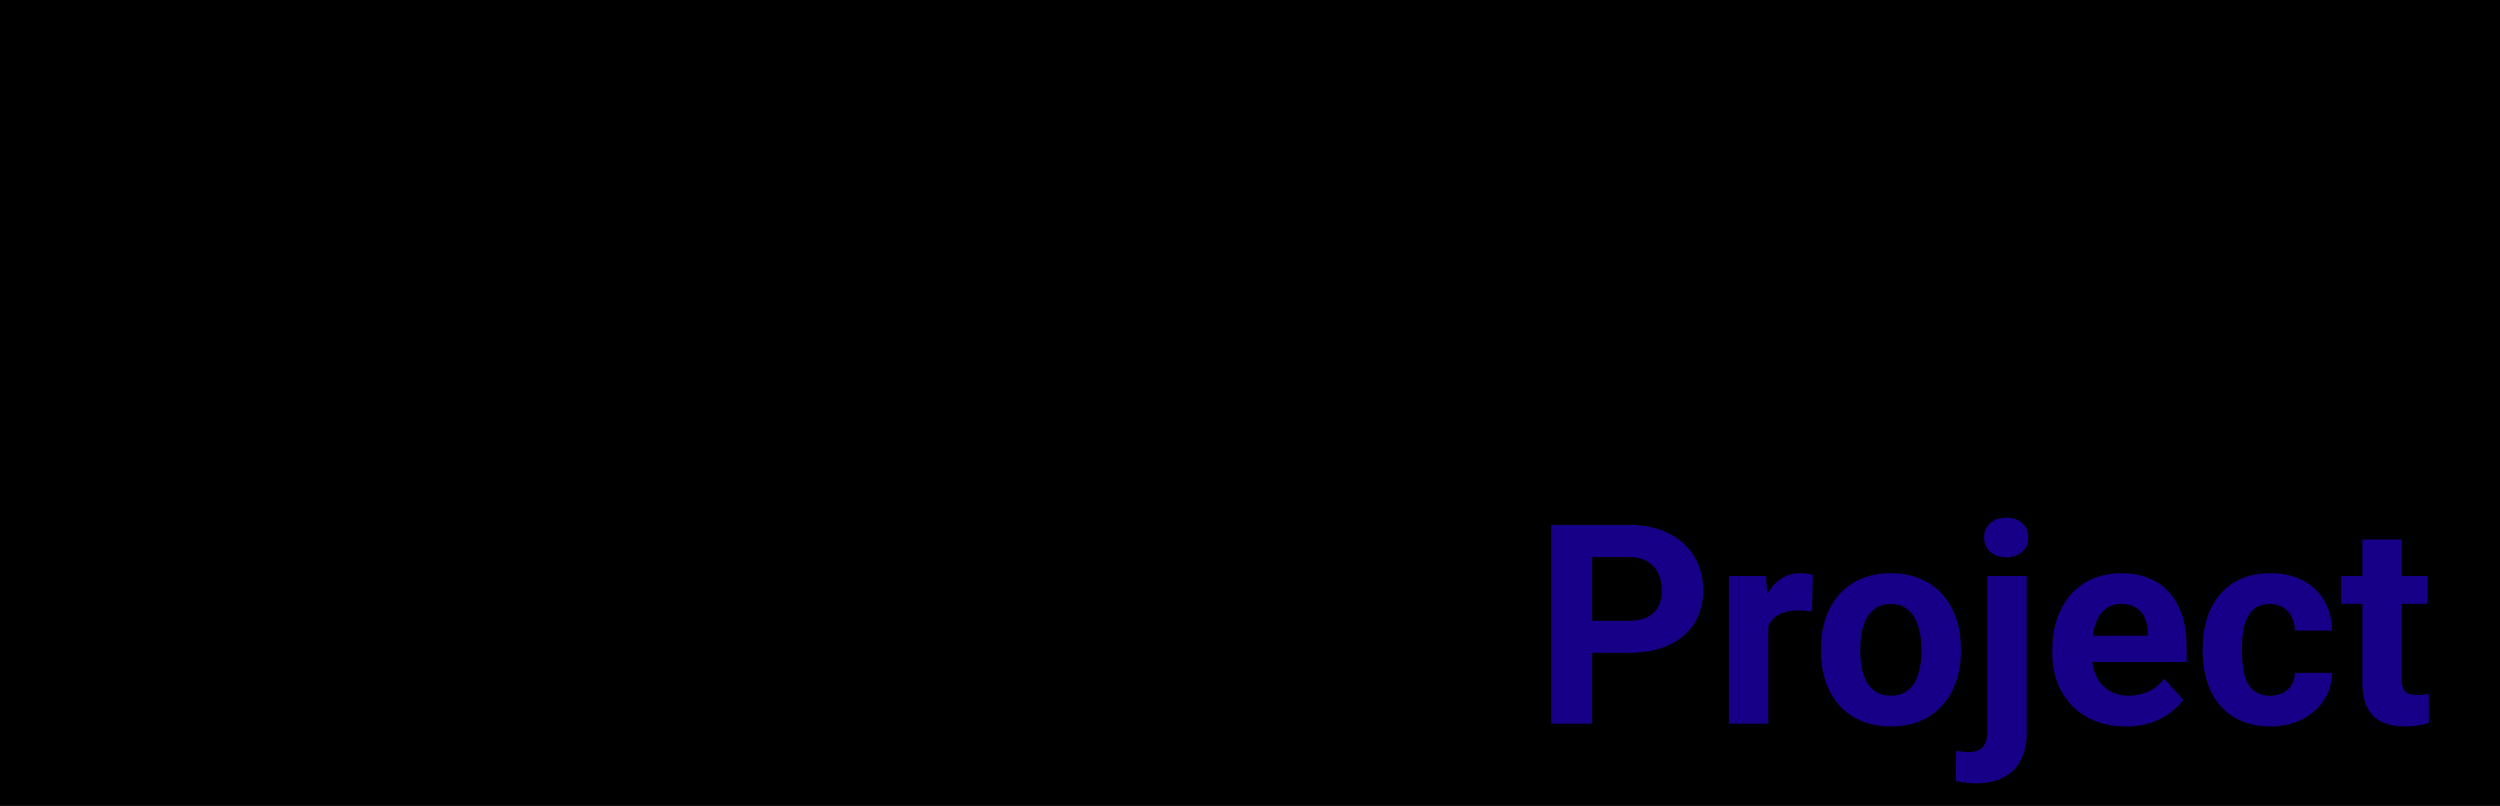
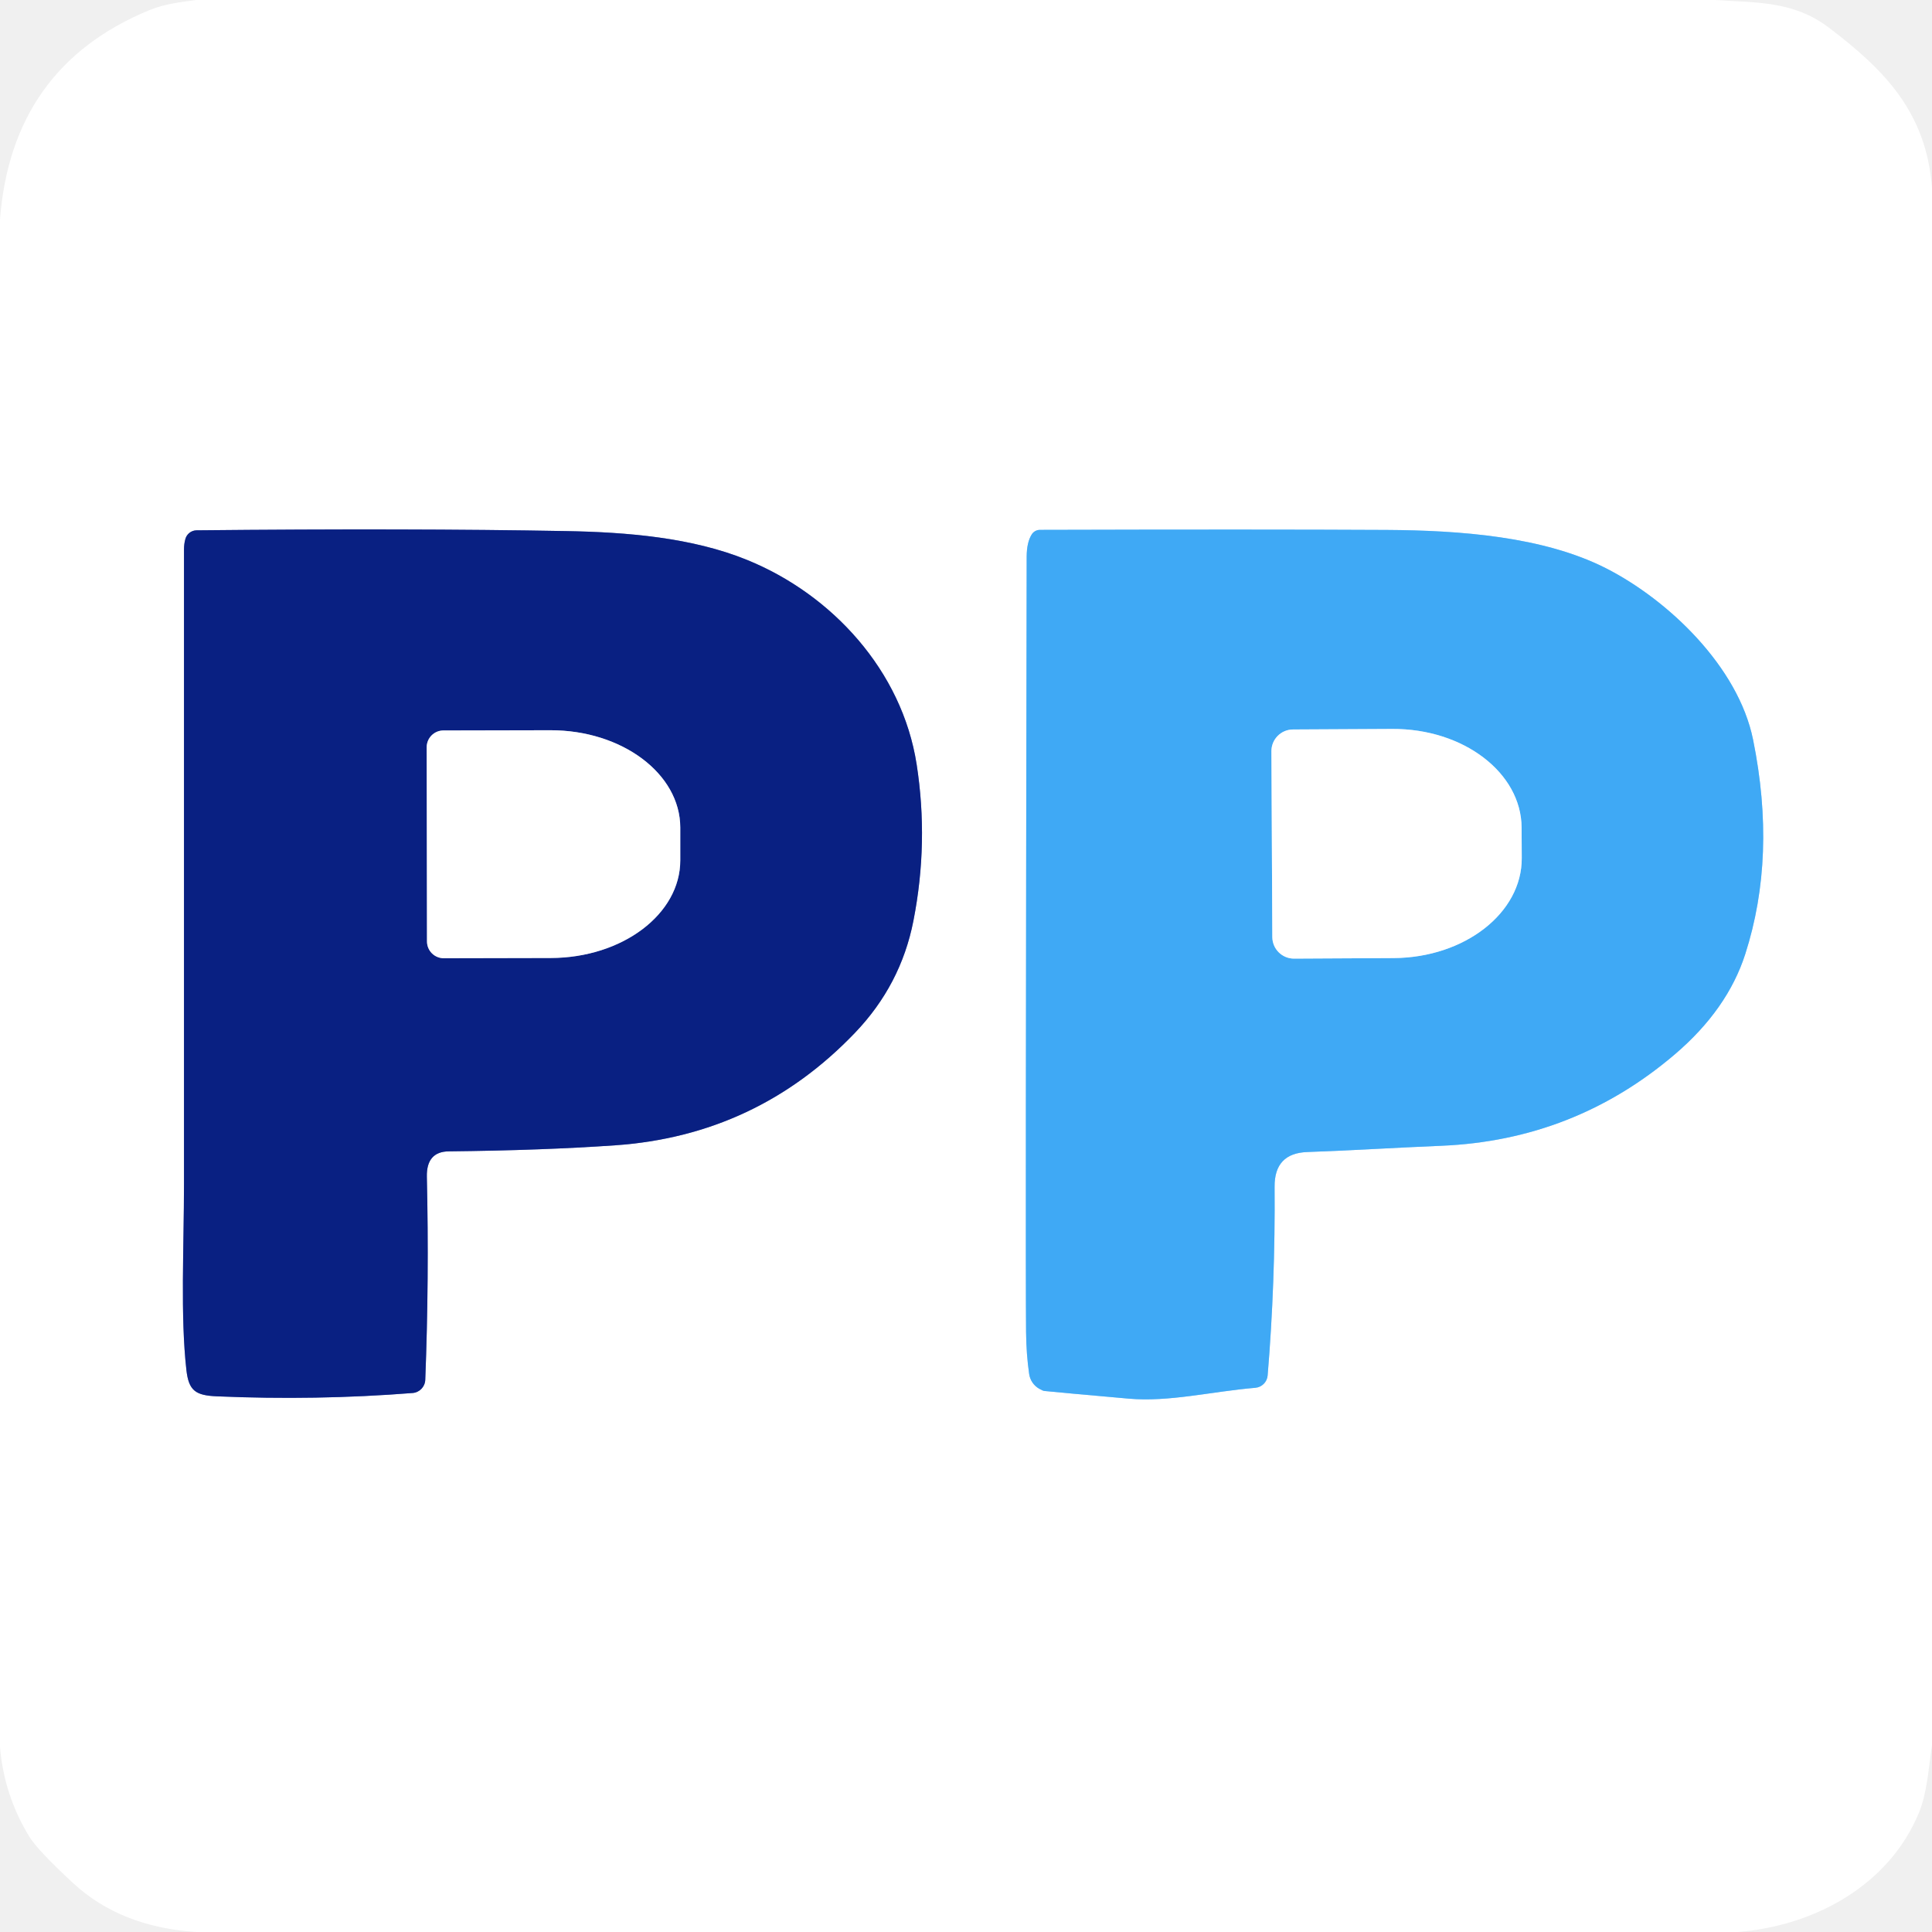
- <svg xmlns="http://www.w3.org/2000/svg" width="152" height="49" viewBox="0 0 152 49" fill="none" style="fill: none !important;">
-   <rect width="152" height="49" fill="#000000" style="fill: #000000 !important;" />
-   <mask id="mask0_3929_1074" style="mask-type: luminance; fill: none !important;" maskUnits="userSpaceOnUse" x="60" y="1" width="23" height="27">
-     <path d="M60.626 1.486H71.726C78.275 1.486 82.493 4.828 82.493 10.52V10.594C82.493 16.653 77.793 19.85 71.358 19.85H67.8V27.196H60.62V1.486H60.626ZM71.208 14.267C73.764 14.267 75.315 12.947 75.315 10.925V10.851C75.315 8.651 73.764 7.472 71.171 7.472H67.806V14.272L71.208 14.267Z" fill="#000000" style="fill: #000000 !important;" />
-   </mask>
-   <g mask="url(#mask0_3929_1074)" style="fill: none !important;">
-     <path d="M59.148 0.008H83.972V28.673H59.148V0.008Z" fill="#03A5FB" style="fill: rgb(3, 165, 251) !important;" />
+ <svg xmlns="http://www.w3.org/2000/svg" version="1.1" viewBox="0.00 0.00 256.00 256.00" width="128" height="128">
+   <g stroke-width="2.00" fill="none" stroke-linecap="butt">
+     <path stroke="#8490c1" vector-effect="non-scaling-stroke" d="   M 24.56 71.43   Q 24.38 72.07 24.38 72.81   Q 24.38 80.46 24.38 156.80   C 24.38 165.37 23.89 174.37 24.70 181.54   C 25.01 184.28 25.92 184.90 28.72 185.02   Q 41.90 185.59 54.68 184.58   A 1.82 1.82 0.0 0 0 56.35 182.83   Q 56.87 169.48 56.56 155.93   Q 56.49 152.59 59.48 152.56   Q 71.91 152.43 81.50 151.76   Q 100.27 150.46 113.29 136.85   Q 119.37 130.50 121.03 122.02   Q 123.07 111.64 121.46 101.28   C 119.53 88.87 110.24 78.77 99.01 74.20   C 91.73 71.23 83.11 70.51 74.97 70.37   Q 54.30 69.99 26.04 70.27   A 1.56 1.56 0.0 0 0 24.56 71.43" />
+     <path stroke="#9fd4fa" vector-effect="non-scaling-stroke" d="   M 137.69 184.01   Q 138.20 184.30 138.38 184.31   Q 140.42 184.52 149.58 185.33   C 154.91 185.80 160.55 184.38 166.34 183.89   A 1.79 1.79 0.0 0 0 167.97 182.25   Q 168.99 169.98 168.89 157.26   Q 168.85 152.80 173.23 152.65   C 178.74 152.46 184.96 152.07 191.01 151.82   Q 208.59 151.08 221.93 139.70   Q 228.89 133.76 231.25 126.44   Q 235.43 113.46 232.29 98.00   C 230.33 88.35 221.07 79.50 212.79 75.29   C 204.47 71.07 193.41 70.28 183.75 70.22   Q 167.05 70.13 137.80 70.21   A 1.29 1.29 0.0 0 0 136.71 70.81   Q 136.05 71.85 136.04 73.75   Q 135.87 167.25 135.96 176.50   Q 135.99 179.45 136.37 182.07   A 2.69 2.69 0.0 0 0 137.69 184.01" />
+     <path stroke="#8490c1" vector-effect="non-scaling-stroke" d="   M 56.54 99.01   L 56.58 124.75   A 2.22 2.22 0.0 0 0 58.81 126.97   L 72.97 126.94   A 17.20 12.92 -0.1 0 0 90.14 113.99   L 90.14 109.65   A 17.20 12.92 -0.1 0 0 72.91 96.76   L 58.75 96.79   A 2.22 2.22 0.0 0 0 56.54 99.01" />
+     <path stroke="#9fd4fa" vector-effect="non-scaling-stroke" d="   M 168.47 99.55   L 168.59 124.17   A 2.87 2.87 0.0 0 0 171.48 127.02   L 184.65 126.95   A 17.06 13.16 -0.3 0 0 201.64 113.70   L 201.62 109.66   A 17.06 13.16 -0.3 0 0 184.49 96.59   L 171.32 96.66   A 2.87 2.87 0.0 0 0 168.47 99.55" />
  </g>
-   <mask id="mask1_3929_1074" style="mask-type: luminance; fill: none !important;" maskUnits="userSpaceOnUse" x="82" y="6" width="14" height="22">
-     <path d="M82.494 7.148H89.494V11.189C90.637 8.444 92.478 6.666 95.794 6.814V14.225H95.2C91.554 14.225 89.489 16.337 89.489 20.97V27.196H82.489V7.148" fill="#000000" style="fill: #000000 !important;" />
-   </mask>
-   <g mask="url(#mask1_3929_1074)" style="fill: none !important;">
-     <path d="M81.016 5.327H97.273V28.673H81.016V5.327Z" fill="#03A5FB" style="fill: rgb(3, 165, 251) !important;" />
-   </g>
-   <mask id="mask2_3929_1074" style="mask-type: luminance; fill: none !important;" maskUnits="userSpaceOnUse" x="95" y="6" width="23" height="22">
-     <path d="M95.793 17.373V17.299C95.793 11.591 100.463 6.809 106.912 6.809C113.325 6.809 117.956 11.516 117.956 17.224V17.299C117.956 23.007 113.286 27.791 106.839 27.791C100.427 27.791 95.793 23.083 95.793 17.373ZM111.1 17.373V17.299C111.124 16.721 111.031 16.143 110.829 15.601C110.627 15.059 110.318 14.562 109.921 14.141C109.524 13.72 109.047 13.382 108.518 13.148C107.988 12.913 107.418 12.787 106.839 12.776C106.267 12.776 105.701 12.894 105.175 13.121C104.65 13.348 104.176 13.68 103.784 14.096C103.392 14.513 103.089 15.005 102.893 15.543C102.698 16.081 102.615 16.653 102.649 17.224V17.299C102.625 17.878 102.718 18.455 102.92 18.997C103.123 19.539 103.432 20.036 103.829 20.457C104.226 20.878 104.703 21.216 105.233 21.451C105.762 21.685 106.333 21.811 106.912 21.822C107.484 21.822 108.05 21.704 108.575 21.477C109.101 21.25 109.574 20.918 109.966 20.501C110.358 20.084 110.661 19.592 110.856 19.054C111.051 18.516 111.134 17.944 111.1 17.373Z" fill="#000000" style="fill: #000000 !important;" />
-   </mask>
-   <g mask="url(#mask2_3929_1074)" style="fill: none !important;">
-     <path d="M94.314 5.327H119.435V29.265H94.314V5.327Z" fill="#03A5FB" style="fill: rgb(3, 165, 251) !important;" />
-   </g>
-   <mask id="mask3_3929_1074" style="mask-type: luminance; fill: none !important;" maskUnits="userSpaceOnUse" x="117" y="0" width="14" height="28">
-     <path d="M119.409 12.847H117.069V7.347H119.409V6.904C119.409 4.618 119.932 2.922 121.116 1.74C122.343 0.524 123.977 0.007 126.353 0.007C127.908 -0.04 129.461 0.146 130.96 0.56V5.502C130.108 5.228 129.217 5.091 128.322 5.096C127.022 5.096 126.316 5.688 126.316 6.978V7.459H130.916V12.846H126.424V27.195H119.404V12.847" fill="#000000" style="fill: #000000 !important;" />
-   </mask>
-   <g mask="url(#mask3_3929_1074)" style="fill: none !important;">
-     <path d="M115.591 -1.469H132.438V28.673H115.591V-1.469Z" fill="#03A5FB" style="fill: rgb(3, 165, 251) !important;" />
-   </g>
-   <mask id="mask4_3929_1074" style="mask-type: luminance; fill: none !important;" maskUnits="userSpaceOnUse" x="130" y="6" width="18" height="22">
-     <path d="M130.073 24.557L132.711 20.34C134.757 21.732 137.154 22.52 139.627 22.615C140.853 22.615 141.41 22.247 141.41 21.55V21.473C141.41 20.703 140.295 20.373 138.177 19.785C134.198 18.758 131.038 17.438 131.038 13.439V13.373C131.038 9.157 134.46 6.81 139.104 6.81C142.027 6.803 144.895 7.603 147.393 9.121L144.979 13.521C143.163 12.463 141.129 11.835 139.032 11.686C137.952 11.686 137.394 12.086 137.394 12.641V12.712C137.394 13.482 138.546 13.85 140.667 14.475C144.643 15.575 147.805 16.933 147.805 20.783V20.856C147.805 25.219 144.496 27.495 139.588 27.495C136.189 27.528 132.863 26.502 130.073 24.56" fill="#000000" style="fill: #000000 !important;" />
-   </mask>
-   <g mask="url(#mask4_3929_1074)" style="fill: none !important;">
-     <path d="M128.6 5.327H149.283V28.973H128.6V5.327Z" fill="#03A5FB" style="fill: rgb(3, 165, 251) !important;" />
-   </g>
-   <mask id="mask5_3929_1074" style="mask-type: luminance; fill: none !important;" maskUnits="userSpaceOnUse" x="3" y="1" width="22" height="27">
-     <path d="M3 1.486H14.1C20.65 1.486 24.869 4.828 24.869 10.52V10.594C24.869 16.653 20.169 19.85 13.731 19.85H10.179V27.196H3V1.486ZM13.582 14.267C16.136 14.267 17.69 12.947 17.69 10.925V10.851C17.69 8.651 16.136 7.472 13.545 7.472H10.179V14.272L13.582 14.267Z" fill="#000000" style="fill: #000000 !important;" />
-   </mask>
-   <g mask="url(#mask5_3929_1074)" style="fill: none !important;">
-     <path d="M1.523 0.008H26.346V28.673H1.523V0.008Z" fill="#170087" style="fill: rgb(23, 0, 135) !important;" />
-   </g>
-   <mask id="mask6_3929_1074" style="mask-type: luminance; fill: none !important;" maskUnits="userSpaceOnUse" x="24" y="6" width="15" height="22">
-     <path d="M24.869 7.148H31.869V11.189C33.011 8.444 34.853 6.666 38.169 6.814V14.225H37.581C33.935 14.225 31.871 16.337 31.871 20.97V27.196H24.871V7.148" fill="#000000" style="fill: #000000 !important;" />
-   </mask>
-   <g mask="url(#mask6_3929_1074)" style="fill: none !important;">
-     <path d="M23.392 5.327H39.645V28.673H23.392V5.327Z" fill="#170087" style="fill: rgb(23, 0, 135) !important;" />
-   </g>
-   <mask id="mask7_3929_1074" style="mask-type: luminance; fill: none !important;" maskUnits="userSpaceOnUse" x="38" y="6" width="23" height="22">
-     <path d="M38.166 17.373V17.299C38.166 11.591 42.836 6.809 49.285 6.809C55.698 6.809 60.331 11.516 60.331 17.224V17.299C60.331 23.007 55.661 27.791 49.212 27.791C42.8 27.791 38.166 23.083 38.166 17.373ZM53.475 17.373V17.299C53.498 16.721 53.406 16.143 53.204 15.601C53.001 15.059 52.692 14.562 52.295 14.141C51.898 13.72 51.421 13.382 50.891 13.148C50.362 12.913 49.791 12.787 49.212 12.776C48.64 12.777 48.074 12.894 47.549 13.121C47.024 13.348 46.55 13.68 46.158 14.096C45.766 14.513 45.463 15.005 45.267 15.543C45.072 16.081 44.989 16.653 45.023 17.224V17.299C44.999 17.878 45.092 18.455 45.294 18.997C45.497 19.539 45.806 20.036 46.203 20.457C46.6 20.878 47.077 21.216 47.606 21.451C48.136 21.685 48.706 21.811 49.285 21.822C49.857 21.822 50.423 21.705 50.949 21.478C51.474 21.251 51.948 20.919 52.34 20.502C52.732 20.085 53.035 19.593 53.231 19.055C53.426 18.517 53.509 17.944 53.475 17.373Z" fill="#000000" style="fill: #000000 !important;" />
-   </mask>
-   <g mask="url(#mask7_3929_1074)" style="fill: none !important;">
-     <path d="M36.688 5.327H61.807V29.265H36.688V5.327Z" fill="#170087" style="fill: rgb(23, 0, 135) !important;" />
-   </g>
-   <path d="M99.017 39.692H95.938V37.749H99.017C99.493 37.749 99.88 37.672 100.179 37.517C100.478 37.357 100.697 37.135 100.835 36.853C100.973 36.571 101.042 36.253 101.042 35.898C101.042 35.539 100.973 35.204 100.835 34.894C100.697 34.584 100.478 34.335 100.179 34.147C99.88 33.959 99.493 33.865 99.017 33.865H96.801V44H94.311V31.914H99.017C99.963 31.914 100.774 32.086 101.449 32.429C102.13 32.766 102.65 33.234 103.01 33.831C103.369 34.429 103.549 35.113 103.549 35.882C103.549 36.662 103.369 37.337 103.01 37.907C102.65 38.477 102.13 38.917 101.449 39.227C100.774 39.537 99.963 39.692 99.017 39.692ZM107.509 36.977V44H105.118V35.019H107.368L107.509 36.977ZM110.215 34.96L110.173 37.177C110.057 37.16 109.916 37.146 109.75 37.135C109.59 37.119 109.443 37.11 109.31 37.11C108.972 37.11 108.679 37.155 108.43 37.243C108.187 37.326 107.982 37.451 107.816 37.617C107.655 37.783 107.534 37.985 107.451 38.223C107.373 38.461 107.329 38.732 107.318 39.036L106.836 38.887C106.836 38.306 106.895 37.772 107.011 37.285C107.127 36.792 107.296 36.363 107.517 35.998C107.744 35.633 108.021 35.351 108.347 35.151C108.674 34.952 109.047 34.852 109.468 34.852C109.601 34.852 109.736 34.864 109.875 34.886C110.013 34.902 110.126 34.927 110.215 34.96ZM110.713 39.601V39.426C110.713 38.768 110.807 38.162 110.995 37.608C111.183 37.05 111.457 36.565 111.817 36.156C112.177 35.746 112.619 35.428 113.145 35.201C113.671 34.969 114.274 34.852 114.955 34.852C115.635 34.852 116.241 34.969 116.772 35.201C117.304 35.428 117.749 35.746 118.109 36.156C118.474 36.565 118.751 37.05 118.939 37.608C119.127 38.162 119.221 38.768 119.221 39.426V39.601C119.221 40.254 119.127 40.859 118.939 41.419C118.751 41.972 118.474 42.456 118.109 42.871C117.749 43.281 117.306 43.599 116.781 43.826C116.255 44.053 115.652 44.166 114.971 44.166C114.291 44.166 113.685 44.053 113.153 43.826C112.628 43.599 112.182 43.281 111.817 42.871C111.457 42.456 111.183 41.972 110.995 41.419C110.807 40.859 110.713 40.254 110.713 39.601ZM113.104 39.426V39.601C113.104 39.977 113.137 40.328 113.203 40.655C113.27 40.981 113.375 41.269 113.519 41.518C113.668 41.762 113.862 41.953 114.1 42.091C114.338 42.229 114.628 42.298 114.971 42.298C115.303 42.298 115.588 42.229 115.826 42.091C116.064 41.953 116.255 41.762 116.399 41.518C116.543 41.269 116.648 40.981 116.714 40.655C116.786 40.328 116.822 39.977 116.822 39.601V39.426C116.822 39.061 116.786 38.718 116.714 38.397C116.648 38.071 116.54 37.783 116.391 37.534C116.247 37.279 116.056 37.08 115.818 36.936C115.58 36.792 115.292 36.72 114.955 36.72C114.617 36.72 114.329 36.792 114.091 36.936C113.859 37.08 113.668 37.279 113.519 37.534C113.375 37.783 113.27 38.071 113.203 38.397C113.137 38.718 113.104 39.061 113.104 39.426ZM120.823 35.019H123.222V44.54C123.222 45.204 123.1 45.765 122.857 46.225C122.613 46.684 122.262 47.033 121.803 47.27C121.343 47.508 120.787 47.627 120.134 47.627C119.93 47.627 119.73 47.616 119.537 47.594C119.337 47.572 119.133 47.536 118.922 47.486L118.931 45.652C119.063 45.674 119.194 45.691 119.321 45.702C119.443 45.718 119.567 45.727 119.694 45.727C119.943 45.727 120.151 45.685 120.317 45.602C120.483 45.519 120.607 45.389 120.69 45.212C120.779 45.04 120.823 44.816 120.823 44.54V35.019ZM120.632 32.678C120.632 32.329 120.754 32.041 120.998 31.814C121.247 31.588 121.573 31.474 121.977 31.474C122.387 31.474 122.713 31.588 122.957 31.814C123.2 32.041 123.322 32.329 123.322 32.678C123.322 33.026 123.2 33.314 122.957 33.541C122.713 33.768 122.387 33.881 121.977 33.881C121.573 33.881 121.247 33.768 120.998 33.541C120.754 33.314 120.632 33.026 120.632 32.678ZM129.257 44.166C128.56 44.166 127.934 44.055 127.381 43.834C126.827 43.607 126.357 43.294 125.97 42.896C125.588 42.498 125.295 42.035 125.09 41.51C124.885 40.978 124.783 40.414 124.783 39.816V39.484C124.783 38.804 124.88 38.181 125.073 37.617C125.267 37.052 125.544 36.562 125.903 36.148C126.269 35.732 126.711 35.414 127.231 35.193C127.752 34.966 128.338 34.852 128.991 34.852C129.628 34.852 130.192 34.958 130.685 35.168C131.177 35.378 131.589 35.677 131.921 36.065C132.259 36.452 132.514 36.917 132.685 37.459C132.857 37.996 132.942 38.593 132.942 39.252V40.248H125.804V38.654H130.593V38.472C130.593 38.14 130.532 37.844 130.411 37.584C130.294 37.318 130.117 37.108 129.879 36.953C129.641 36.798 129.337 36.72 128.966 36.72C128.651 36.72 128.38 36.789 128.153 36.928C127.926 37.066 127.741 37.26 127.597 37.509C127.458 37.758 127.353 38.051 127.281 38.389C127.215 38.721 127.182 39.086 127.182 39.484V39.816C127.182 40.176 127.231 40.508 127.331 40.812C127.436 41.117 127.583 41.38 127.771 41.601C127.965 41.822 128.197 41.994 128.468 42.116C128.745 42.237 129.058 42.298 129.406 42.298C129.838 42.298 130.239 42.215 130.61 42.049C130.986 41.878 131.31 41.62 131.581 41.277L132.743 42.539C132.555 42.81 132.298 43.07 131.971 43.319C131.65 43.568 131.263 43.773 130.809 43.934C130.355 44.089 129.838 44.166 129.257 44.166ZM138.014 42.298C138.307 42.298 138.568 42.243 138.794 42.132C139.021 42.016 139.198 41.856 139.326 41.651C139.458 41.441 139.528 41.194 139.533 40.912H141.783C141.777 41.543 141.608 42.105 141.276 42.597C140.944 43.084 140.499 43.469 139.94 43.751C139.381 44.028 138.756 44.166 138.064 44.166C137.367 44.166 136.758 44.05 136.238 43.817C135.723 43.585 135.294 43.264 134.951 42.855C134.608 42.44 134.351 41.958 134.179 41.41C134.008 40.857 133.922 40.265 133.922 39.634V39.393C133.922 38.757 134.008 38.165 134.179 37.617C134.351 37.063 134.608 36.582 134.951 36.172C135.294 35.757 135.723 35.434 136.238 35.201C136.752 34.969 137.356 34.852 138.047 34.852C138.783 34.852 139.428 34.994 139.981 35.276C140.54 35.558 140.978 35.962 141.293 36.488C141.614 37.008 141.777 37.625 141.783 38.339H139.533C139.528 38.04 139.464 37.769 139.342 37.525C139.226 37.282 139.055 37.088 138.828 36.944C138.606 36.795 138.332 36.72 138.006 36.72C137.657 36.72 137.372 36.795 137.151 36.944C136.93 37.088 136.758 37.287 136.636 37.542C136.514 37.791 136.429 38.076 136.379 38.397C136.335 38.712 136.312 39.044 136.312 39.393V39.634C136.312 39.982 136.335 40.317 136.379 40.638C136.423 40.959 136.506 41.244 136.628 41.493C136.755 41.742 136.93 41.939 137.151 42.083C137.372 42.226 137.66 42.298 138.014 42.298ZM147.568 35.019V36.712H142.339V35.019H147.568ZM143.634 32.802H146.024V41.294C146.024 41.554 146.058 41.753 146.124 41.892C146.196 42.03 146.301 42.127 146.439 42.182C146.578 42.232 146.752 42.257 146.962 42.257C147.112 42.257 147.245 42.251 147.361 42.24C147.483 42.224 147.585 42.207 147.668 42.19L147.676 43.95C147.472 44.017 147.25 44.069 147.012 44.108C146.774 44.147 146.511 44.166 146.224 44.166C145.698 44.166 145.239 44.08 144.846 43.909C144.458 43.732 144.16 43.449 143.949 43.062C143.739 42.675 143.634 42.166 143.634 41.535V32.802Z" fill="#170087" style="fill: rgb(23, 0, 135) !important;" />
+   <path fill="#ffffff" d="   M 227.13 0.00   C 232.67 0.36 237.62 0.09 242.32 3.65   C 249.78 9.31 255.23 14.90 256.00 24.88   L 256.00 231.22   C 255.55 234.21 255.37 237.50 254.28 240.17   C 250.31 249.82 240.44 255.19 230.26 256.00   L 26.00 256.00   Q 15.98 255.34 9.71 249.54   Q 4.99 245.17 3.88 243.36   Q 0.54 237.90 0.00 231.50   L 0.00 29.08   Q 1.55 8.87 19.78 1.35   C 21.82 0.51 23.81 0.30 26.00 0.00   L 227.13 0.00   Z   M 24.56 71.43   Q 24.38 72.07 24.38 72.81   Q 24.38 80.46 24.38 156.80   C 24.38 165.37 23.89 174.37 24.70 181.54   C 25.01 184.28 25.92 184.90 28.72 185.02   Q 41.90 185.59 54.68 184.58   A 1.82 1.82 0.0 0 0 56.35 182.83   Q 56.87 169.48 56.56 155.93   Q 56.49 152.59 59.48 152.56   Q 71.91 152.43 81.50 151.76   Q 100.27 150.46 113.29 136.85   Q 119.37 130.50 121.03 122.02   Q 123.07 111.64 121.46 101.28   C 119.53 88.87 110.24 78.77 99.01 74.20   C 91.73 71.23 83.11 70.51 74.97 70.37   Q 54.30 69.99 26.04 70.27   A 1.56 1.56 0.0 0 0 24.56 71.43   Z   M 137.69 184.01   Q 138.20 184.30 138.38 184.31   Q 140.42 184.52 149.58 185.33   C 154.91 185.80 160.55 184.38 166.34 183.89   A 1.79 1.79 0.0 0 0 167.97 182.25   Q 168.99 169.98 168.89 157.26   Q 168.85 152.80 173.23 152.65   C 178.74 152.46 184.96 152.07 191.01 151.82   Q 208.59 151.08 221.93 139.70   Q 228.89 133.76 231.25 126.44   Q 235.43 113.46 232.29 98.00   C 230.33 88.35 221.07 79.50 212.79 75.29   C 204.47 71.07 193.41 70.28 183.75 70.22   Q 167.05 70.13 137.80 70.21   A 1.29 1.29 0.0 0 0 136.71 70.81   Q 136.05 71.85 136.04 73.75   Q 135.87 167.25 135.96 176.50   Q 135.99 179.45 136.37 182.07   A 2.69 2.69 0.0 0 0 137.69 184.01   Z" />
+   <path fill="#092082" d="   M 24.56 71.43   A 1.56 1.56 0.0 0 1 26.04 70.27   Q 54.30 69.99 74.97 70.37   C 83.11 70.51 91.73 71.23 99.01 74.20   C 110.24 78.77 119.53 88.87 121.46 101.28   Q 123.07 111.64 121.03 122.02   Q 119.37 130.50 113.29 136.85   Q 100.27 150.46 81.50 151.76   Q 71.91 152.43 59.48 152.56   Q 56.49 152.59 56.56 155.93   Q 56.87 169.48 56.35 182.83   A 1.82 1.82 0.0 0 1 54.68 184.58   Q 41.90 185.59 28.72 185.02   C 25.92 184.90 25.01 184.28 24.70 181.54   C 23.89 174.37 24.38 165.37 24.38 156.80   Q 24.38 80.46 24.38 72.81   Q 24.38 72.07 24.56 71.43   Z   M 56.54 99.01   L 56.58 124.75   A 2.22 2.22 0.0 0 0 58.81 126.97   L 72.97 126.94   A 17.20 12.92 -0.1 0 0 90.14 113.99   L 90.14 109.65   A 17.20 12.92 -0.1 0 0 72.91 96.76   L 58.75 96.79   A 2.22 2.22 0.0 0 0 56.54 99.01   Z" />
+   <path fill="#3fa9f5" d="   M 137.69 184.01   A 2.69 2.69 0.0 0 1 136.37 182.07   Q 135.99 179.45 135.96 176.50   Q 135.87 167.25 136.04 73.75   Q 136.05 71.85 136.71 70.81   A 1.29 1.29 0.0 0 1 137.80 70.21   Q 167.05 70.13 183.75 70.22   C 193.41 70.28 204.47 71.07 212.79 75.29   C 221.07 79.50 230.33 88.35 232.29 98.00   Q 235.43 113.46 231.25 126.44   Q 228.89 133.76 221.93 139.70   Q 208.59 151.08 191.01 151.82   C 184.96 152.07 178.74 152.46 173.23 152.65   Q 168.85 152.80 168.89 157.26   Q 168.99 169.98 167.97 182.25   A 1.79 1.79 0.0 0 1 166.34 183.89   C 160.55 184.38 154.91 185.80 149.58 185.33   Q 140.42 184.52 138.38 184.31   Q 138.20 184.30 137.69 184.01   Z   M 168.47 99.55   L 168.59 124.17   A 2.87 2.87 0.0 0 0 171.48 127.02   L 184.65 126.95   A 17.06 13.16 -0.3 0 0 201.64 113.70   L 201.62 109.66   A 17.06 13.16 -0.3 0 0 184.49 96.59   L 171.32 96.66   A 2.87 2.87 0.0 0 0 168.47 99.55   Z" />
+   <path fill="#ffffff" d="   M 168.47 99.55   A 2.87 2.87 0.0 0 1 171.32 96.66   L 184.49 96.59   A 17.06 13.16 -0.3 0 1 201.62 109.66   L 201.64 113.70   A 17.06 13.16 -0.3 0 1 184.65 126.95   L 171.48 127.02   A 2.87 2.87 0.0 0 1 168.59 124.17   L 168.47 99.55   Z" />
+   <path fill="#ffffff" d="   M 56.54 99.01   A 2.22 2.22 0.0 0 1 58.75 96.79   L 72.91 96.76   A 17.20 12.92 -0.1 0 1 90.14 109.65   L 90.14 113.99   A 17.20 12.92 -0.1 0 1 72.97 126.94   L 58.81 126.97   A 2.22 2.22 0.0 0 1 56.58 124.75   L 56.54 99.01   Z" />
</svg>
